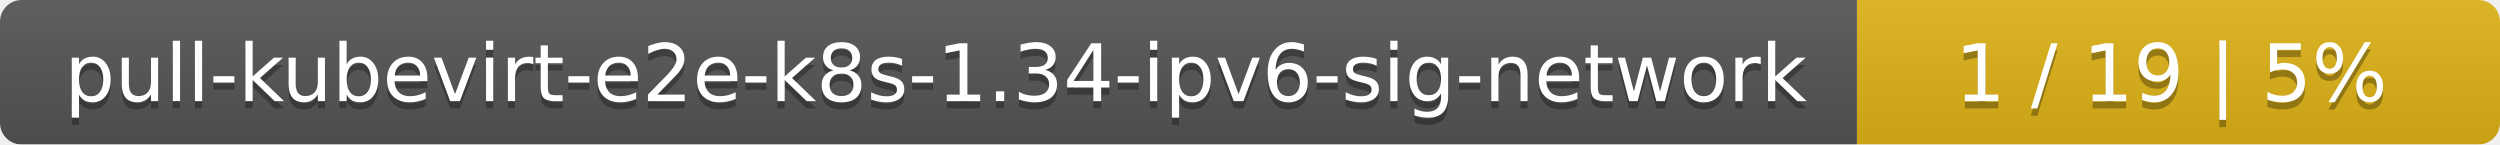
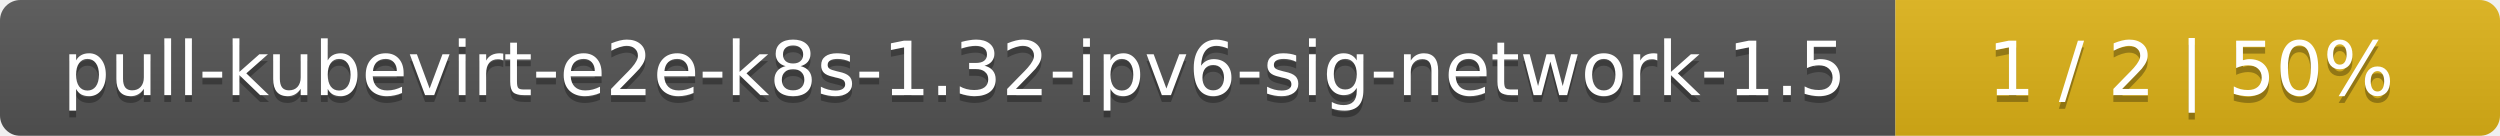
- <svg xmlns="http://www.w3.org/2000/svg" width="346" height="20">
+ <svg xmlns="http://www.w3.org/2000/svg" width="368" height="20">
  <linearGradient id="smooth" x2="0" y2="100%">
    <stop offset="0" stop-color="#bbb" stop-opacity=".1" />
    <stop offset="1" stop-opacity=".1" />
  </linearGradient>
  <mask id="round">
-     <rect width="346" height="20" rx="3" fill="#fff" />
+     <rect width="368" height="20" rx="3" fill="#fff" />
  </mask>
  <g mask="url(#round)">
-     <rect width="257" height="20" fill="#555" />
-     <rect x="257" width="89" height="20" fill="#dfb317" />
-     <rect width="346" height="20" fill="url(#smooth)" />
+     <rect width="279" height="20" fill="#555" />
+     <rect x="279" width="89" height="20" fill="#dfb317" />
+     <rect width="368" height="20" fill="url(#smooth)" />
  </g>
  <g fill="#fff" text-anchor="middle" font-family="DejaVu Sans,Verdana,Geneva,sans-serif" font-size="11">
-     <text x="129.5" y="15" fill="#010101" fill-opacity=".3">pull-kubevirt-e2e-k8s-1.34-ipv6-sig-network</text>
-     <text x="129.5" y="14">pull-kubevirt-e2e-k8s-1.34-ipv6-sig-network</text>
-     <text x="300.5" y="15" fill="#010101" fill-opacity=".3">1 / 19    |    5%</text>
-     <text x="300.5" y="14">1 / 19    |    5%</text>
+     <text x="140.5" y="15" fill="#010101" fill-opacity=".3">pull-kubevirt-e2e-k8s-1.32-ipv6-sig-network-1.5</text>
+     <text x="140.5" y="14">pull-kubevirt-e2e-k8s-1.32-ipv6-sig-network-1.5</text>
+     <text x="322.5" y="15" fill="#010101" fill-opacity=".3">1 / 2    |    50%</text>
+     <text x="322.5" y="14">1 / 2    |    50%</text>
  </g>
</svg>
